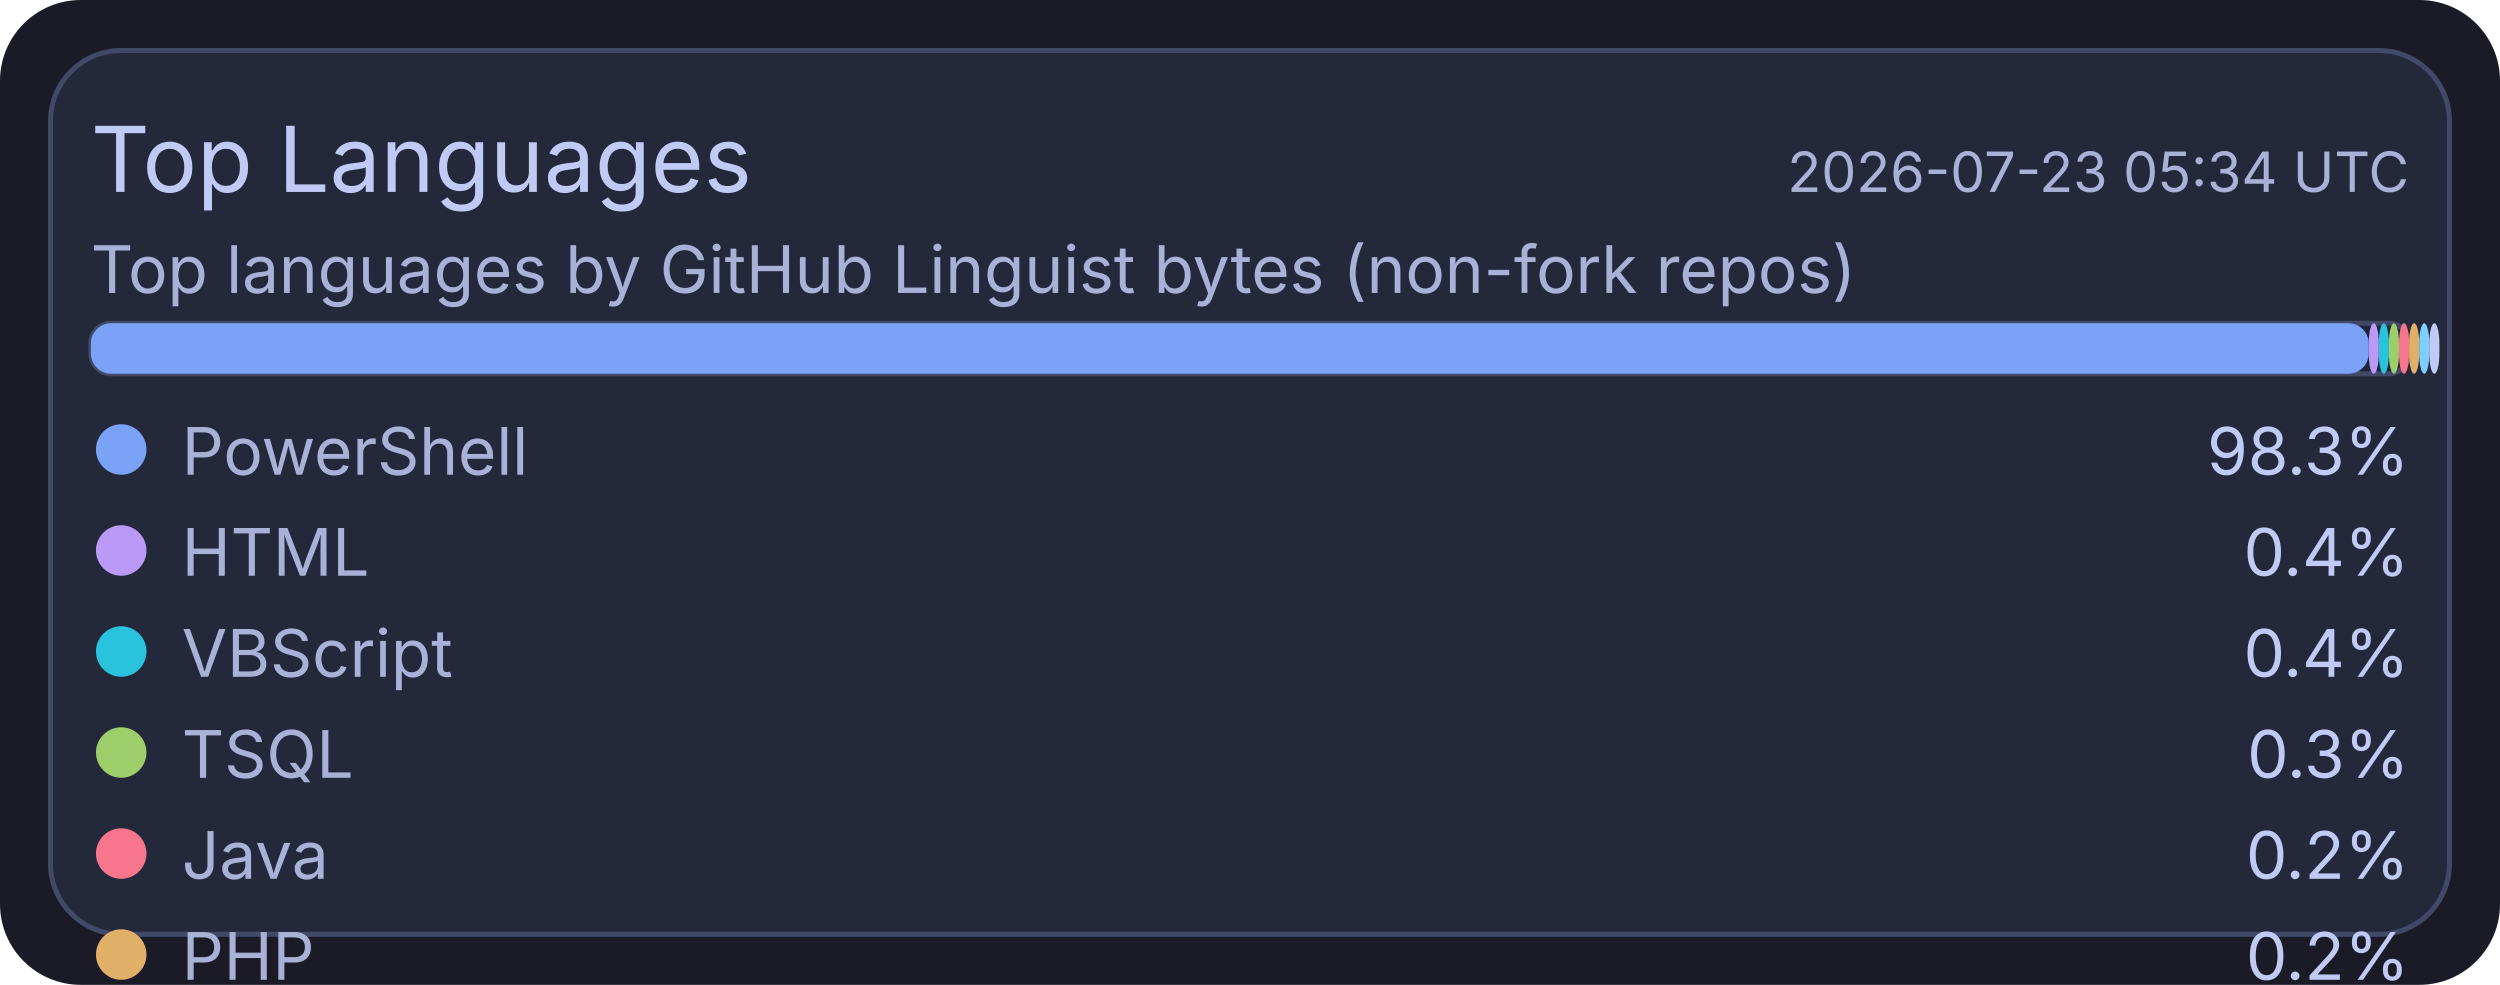
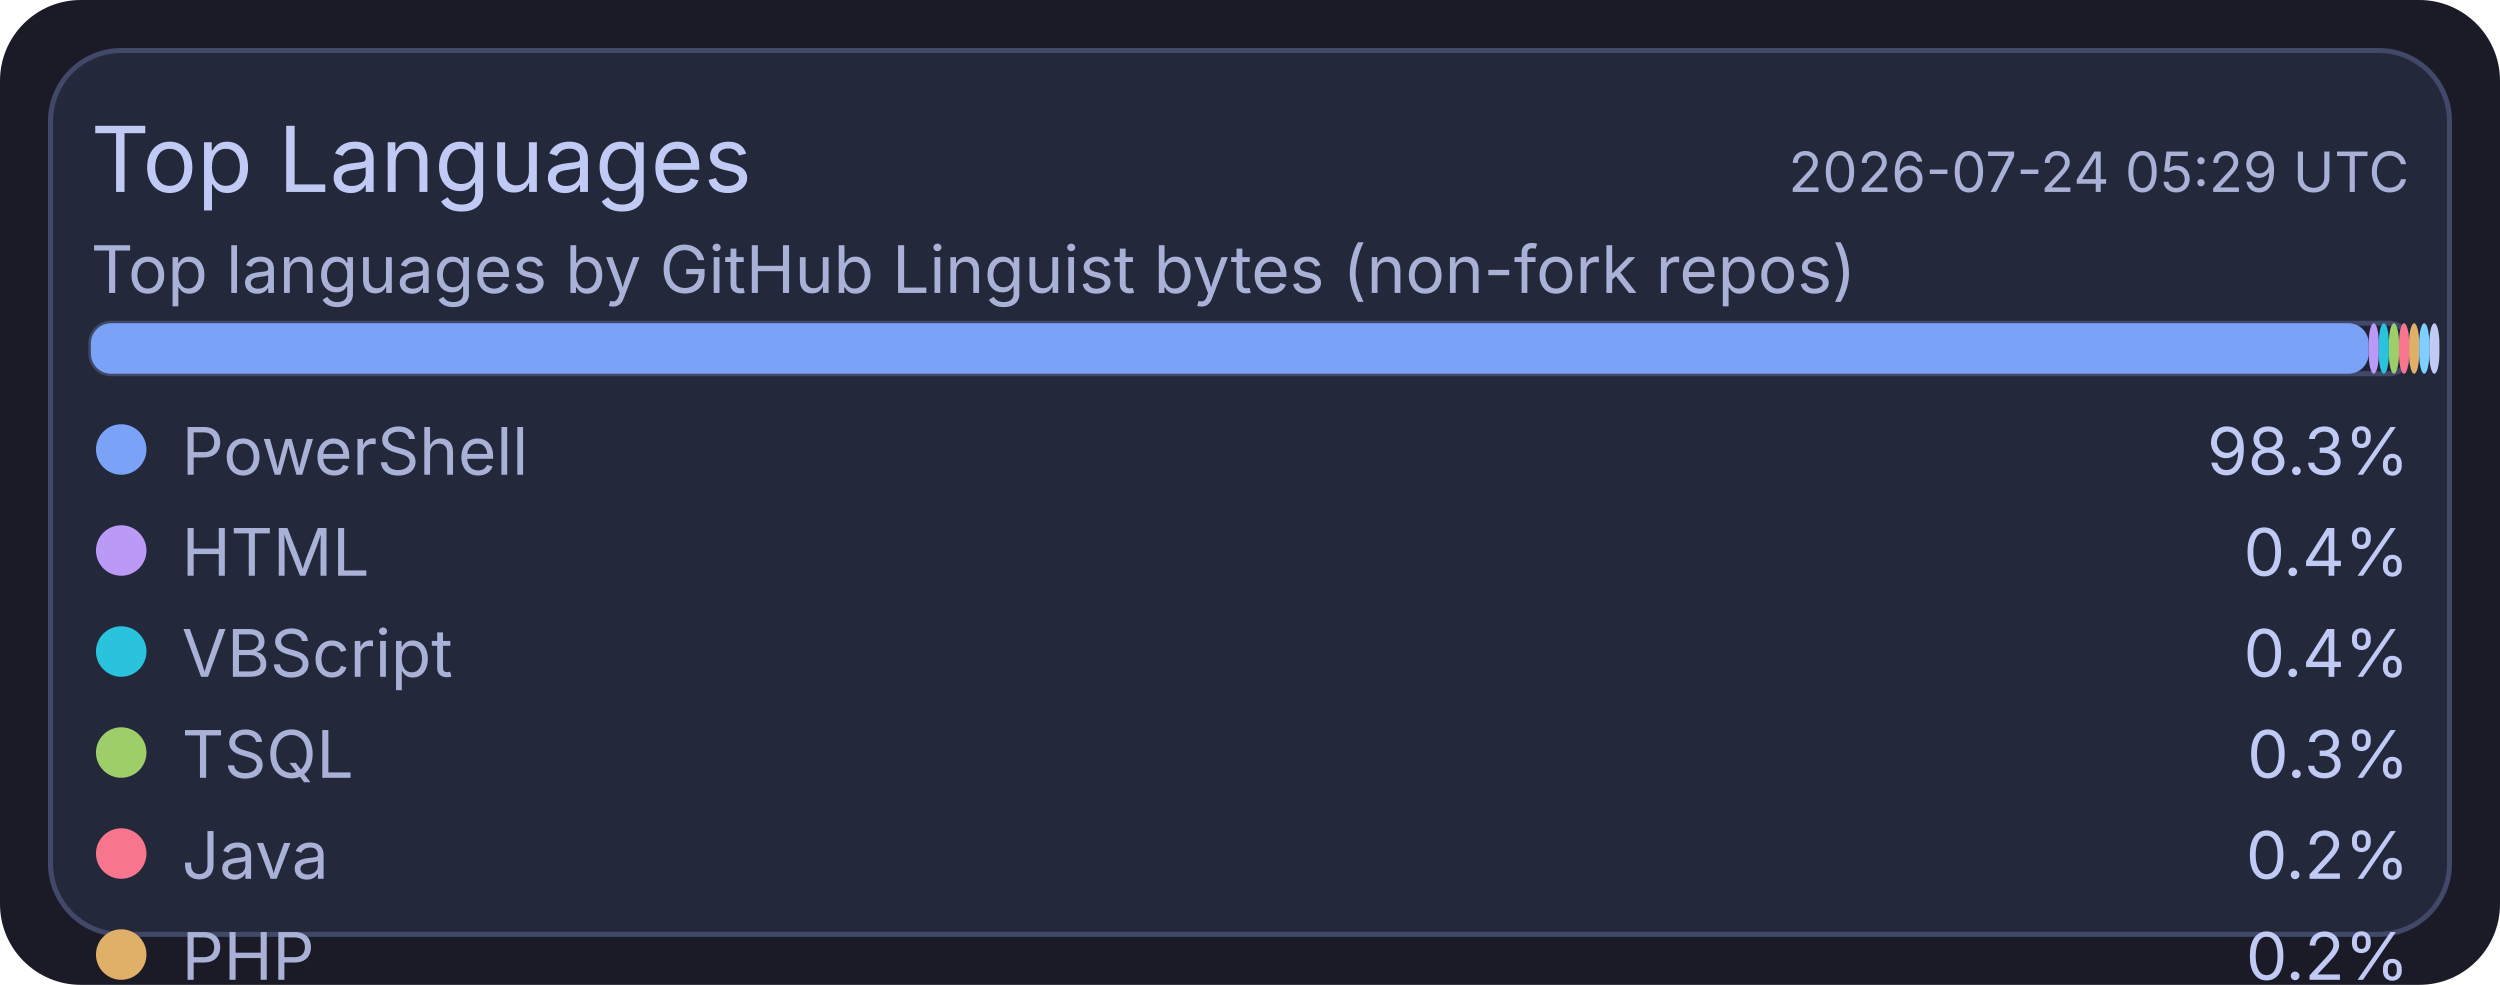
<svg xmlns="http://www.w3.org/2000/svg" width="495" height="195" viewBox="0 0 495 195">
  <rect x="0" y="0" width="495" height="195" rx="16" fill="#1a1b26" />
  <rect x="10" y="10" width="475" height="175" rx="14" fill="#24283b" stroke="#414868" stroke-width="1" />
  <text x="18" y="38" fill="#c0caf5" font-size="18" font-family="ui-sans-serif, system-ui, -apple-system, Segoe UI">Top Languages</text>
-   <text x="477" y="38" text-anchor="end" fill="#a9b1d6" font-size="11" font-family="ui-sans-serif, system-ui, -apple-system, Segoe UI">2026-07-23 05:34 UTC</text>
+   <text x="477" y="38" text-anchor="end" fill="#a9b1d6" font-size="11" font-family="ui-sans-serif, system-ui, -apple-system, Segoe UI">2026-07-24 05:29 UTC</text>
  <text x="18" y="58" fill="#a9b1d6" font-size="13" font-family="ui-sans-serif, system-ui, -apple-system, Segoe UI">Top languages by GitHub Linguist bytes (non-fork repos)</text>
  <rect x="18" y="64" width="459" height="10" rx="4" fill="#1f2335" stroke="#414868" stroke-width="1" />
  <rect x="18" y="64" width="451" height="10" rx="4" fill="#7aa2f7" />
  <rect x="469" y="64" width="2" height="10" rx="4" fill="#bb9af7" />
  <rect x="471" y="64" width="2" height="10" rx="4" fill="#2ac3de" />
  <rect x="473" y="64" width="2" height="10" rx="4" fill="#9ece6a" />
  <rect x="475" y="64" width="2" height="10" rx="4" fill="#f7768e" />
  <rect x="477" y="64" width="2" height="10" rx="4" fill="#e0af68" />
  <rect x="479" y="64" width="2" height="10" rx="4" fill="#7dcfff" />
  <rect x="481" y="64" width="2" height="10" rx="4" fill="#c0caf5" />
  <circle cx="24" cy="89" r="5" fill="#7aa2f7" />
  <text x="36" y="94" fill="#a9b1d6" font-size="13" font-family="ui-sans-serif, system-ui, -apple-system, Segoe UI">PowerShell</text>
  <text x="477" y="94" text-anchor="end" fill="#c0caf5" font-size="13" font-family="ui-sans-serif, system-ui, -apple-system, Segoe UI">98.3%</text>
  <circle cx="24" cy="109" r="5" fill="#bb9af7" />
  <text x="36" y="114" fill="#a9b1d6" font-size="13" font-family="ui-sans-serif, system-ui, -apple-system, Segoe UI">HTML</text>
  <text x="477" y="114" text-anchor="end" fill="#c0caf5" font-size="13" font-family="ui-sans-serif, system-ui, -apple-system, Segoe UI">0.4%</text>
  <circle cx="24" cy="129" r="5" fill="#2ac3de" />
  <text x="36" y="134" fill="#a9b1d6" font-size="13" font-family="ui-sans-serif, system-ui, -apple-system, Segoe UI">VBScript</text>
  <text x="477" y="134" text-anchor="end" fill="#c0caf5" font-size="13" font-family="ui-sans-serif, system-ui, -apple-system, Segoe UI">0.4%</text>
  <circle cx="24" cy="149" r="5" fill="#9ece6a" />
  <text x="36" y="154" fill="#a9b1d6" font-size="13" font-family="ui-sans-serif, system-ui, -apple-system, Segoe UI">TSQL</text>
  <text x="477" y="154" text-anchor="end" fill="#c0caf5" font-size="13" font-family="ui-sans-serif, system-ui, -apple-system, Segoe UI">0.3%</text>
  <circle cx="24" cy="169" r="5" fill="#f7768e" />
  <text x="36" y="174" fill="#a9b1d6" font-size="13" font-family="ui-sans-serif, system-ui, -apple-system, Segoe UI">Java</text>
  <text x="477" y="174" text-anchor="end" fill="#c0caf5" font-size="13" font-family="ui-sans-serif, system-ui, -apple-system, Segoe UI">0.2%</text>
  <circle cx="24" cy="189" r="5" fill="#e0af68" />
  <text x="36" y="194" fill="#a9b1d6" font-size="13" font-family="ui-sans-serif, system-ui, -apple-system, Segoe UI">PHP</text>
  <text x="477" y="194" text-anchor="end" fill="#c0caf5" font-size="13" font-family="ui-sans-serif, system-ui, -apple-system, Segoe UI">0.2%</text>
  <circle cx="24" cy="209" r="5" fill="#7dcfff" />
  <text x="36" y="214" fill="#a9b1d6" font-size="13" font-family="ui-sans-serif, system-ui, -apple-system, Segoe UI">C#</text>
  <text x="477" y="214" text-anchor="end" fill="#c0caf5" font-size="13" font-family="ui-sans-serif, system-ui, -apple-system, Segoe UI">0.2%</text>
  <circle cx="24" cy="229" r="5" fill="#c0caf5" />
  <text x="36" y="234" fill="#a9b1d6" font-size="13" font-family="ui-sans-serif, system-ui, -apple-system, Segoe UI">Python</text>
  <text x="477" y="234" text-anchor="end" fill="#c0caf5" font-size="13" font-family="ui-sans-serif, system-ui, -apple-system, Segoe UI">0.1%</text>
</svg>
